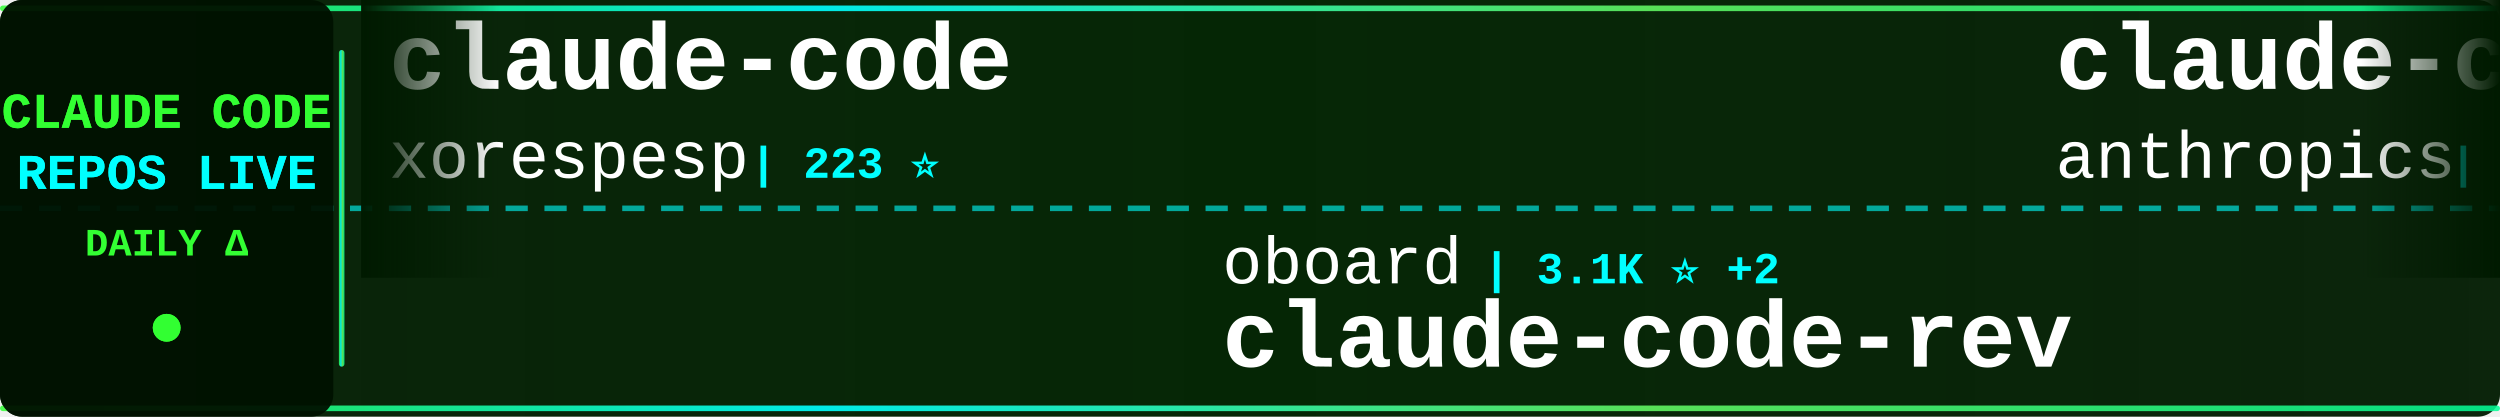
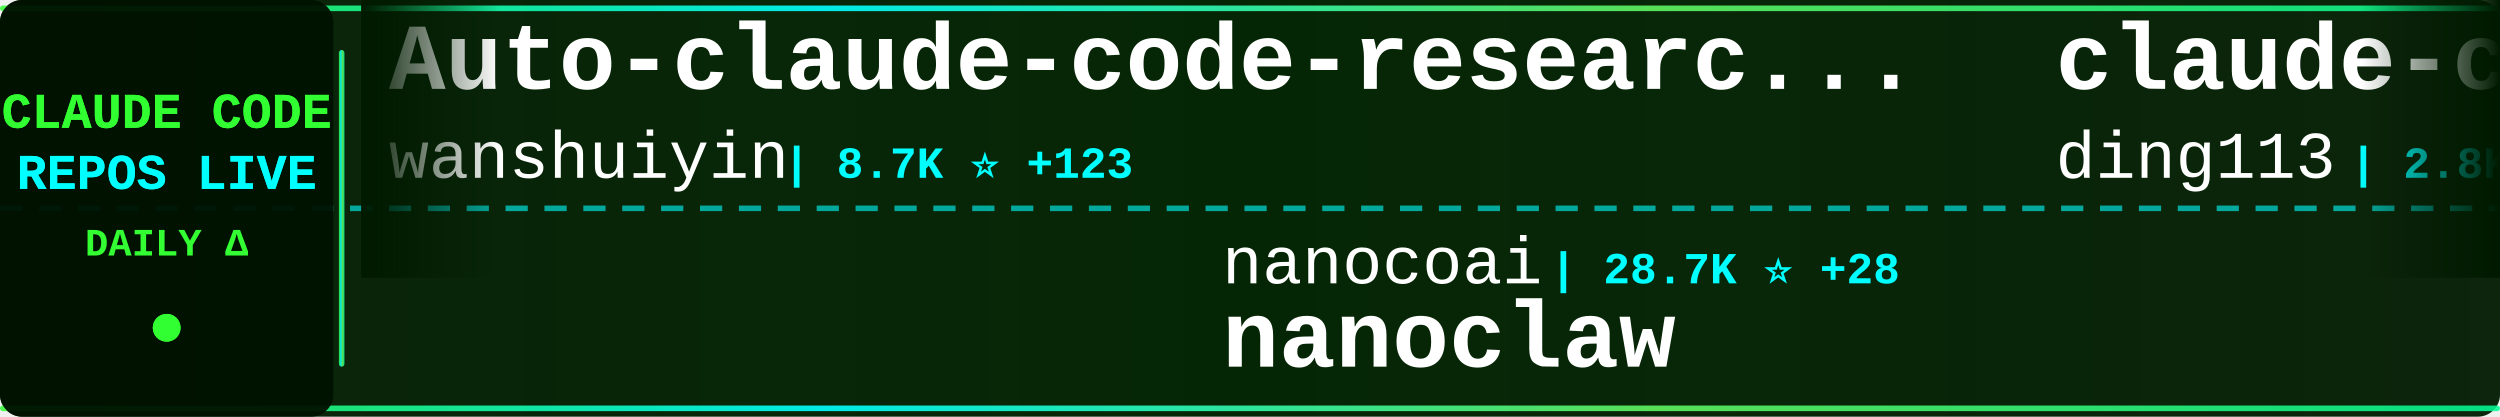
<svg xmlns="http://www.w3.org/2000/svg" width="900" height="150">
  <defs>
    <linearGradient id="tickerBg" x1="0%" y1="0%" x2="100%" y2="0%">
      <stop offset="0%" style="stop-color:#001a00;stop-opacity:0.95" />
      <stop offset="50%" style="stop-color:#002200;stop-opacity:0.98" />
      <stop offset="100%" style="stop-color:#001a00;stop-opacity:0.95" />
    </linearGradient>
    <linearGradient id="borderGrad" x1="0%" y1="0%" x2="100%" y2="0%">
      <stop offset="0%" style="stop-color:#33ff33;stop-opacity:0.85">
        <animate attributeName="stop-opacity" values="0.85;1;0.85" dur="2s" repeatCount="indefinite" />
      </stop>
      <stop offset="33%" style="stop-color:#00ffff;stop-opacity:0.9">
        <animate attributeName="stop-opacity" values="0.9;1;0.9" dur="2.2s" repeatCount="indefinite" />
      </stop>
      <stop offset="66%" style="stop-color:#66ff66;stop-opacity:0.85">
        <animate attributeName="stop-opacity" values="0.85;1;0.85" dur="1.8s" repeatCount="indefinite" />
      </stop>
      <stop offset="100%" style="stop-color:#00ff99;stop-opacity:0.85">
        <animate attributeName="stop-opacity" values="0.85;1;0.85" dur="2s" repeatCount="indefinite" />
      </stop>
    </linearGradient>
    <filter id="textGlow">
      <feGaussianBlur stdDeviation="0.1" result="coloredBlur" />
      <feMerge>
        <feMergeNode in="coloredBlur" />
        <feMergeNode in="SourceGraphic" />
      </feMerge>
    </filter>
    <filter id="metricGlow">
      <feGaussianBlur stdDeviation="0.2" result="coloredBlur" />
      <feMerge>
        <feMergeNode in="coloredBlur" />
        <feMergeNode in="SourceGraphic" />
      </feMerge>
    </filter>
    <linearGradient id="leftFade" x1="0%" y1="0%" x2="100%" y2="0%">
      <stop offset="0%" style="stop-color:#001a00;stop-opacity:1" />
      <stop offset="100%" style="stop-color:#001a00;stop-opacity:0" />
    </linearGradient>
    <linearGradient id="rightFade" x1="0%" y1="0%" x2="100%" y2="0%">
      <stop offset="0%" style="stop-color:#001a00;stop-opacity:0" />
      <stop offset="100%" style="stop-color:#001a00;stop-opacity:1" />
    </linearGradient>
  </defs>
  <rect width="900" height="150" fill="url(#tickerBg)" rx="8" />
  <rect x="0" y="2" width="900" height="2" fill="url(#borderGrad)" rx="1" />
  <rect x="0" y="146" width="900" height="2" fill="url(#borderGrad)" rx="1" />
  <line x1="0" y1="75" x2="900" y2="75" stroke="#00ffff" stroke-width="2" stroke-dasharray="8 6" opacity="0.6" />
  <rect x="0" y="0" width="120" height="150" fill="#001100" opacity="0.95" rx="8" />
  <text x="60" y="46" font-family="'Courier New', monospace" font-size="18" font-weight="bold" fill="#33ff33" text-anchor="middle" filter="url(#textGlow)">
    CLAUDE CODE
  </text>
  <text x="60" y="68" font-family="'Courier New', monospace" font-size="18" font-weight="bold" fill="#00ffff" text-anchor="middle" filter="url(#textGlow)">
    REPOS LIVE
  </text>
  <text x="60" y="92" font-family="'Courier New', monospace" font-size="14" font-weight="bold" fill="#33ff33" text-anchor="middle">
    DAILY Δ
  </text>
  <circle cx="60" cy="118" r="5" fill="#33ff33" filter="url(#metricGlow)">
    <animate attributeName="r" values="4;6;4" dur="1.5s" repeatCount="indefinite" />
    <animate attributeName="opacity" values="0.6;1;0.6" dur="1.5s" repeatCount="indefinite" />
  </circle>
  <rect x="122" y="18" width="2" height="114" fill="url(#borderGrad)" rx="1" />
  <clipPath id="tickerClip">
    <rect x="130" y="0" width="770" height="150" />
  </clipPath>
  <g clip-path="url(#tickerClip)">
    <g id="tickerItems">
      <animateTransform attributeName="transform" attributeType="XML" type="translate" from="0 0" to="-3000 0" dur="54s" repeatCount="indefinite" />
      <g transform="translate(0, 0)">
-         <text x="140" y="32" font-family="'Courier New', monospace" font-size="34" font-weight="bold" fill="#ffffff">claude-code</text>
-         <text x="140" y="64" font-family="'Courier New', monospace" font-size="24" font-weight="normal" fill="#ffffff" opacity="1.0">xorespesp</text>
-         <text x="270" y="64" font-family="'Courier New', monospace" font-size="16" font-weight="bold" fill="#00ffff"> | 223 ⭐</text>
+         <text x="140" y="32" font-family="'Courier New', monospace" font-size="34" font-weight="bold" fill="#ffffff">Auto-claude-code-researc...</text>
+         <text x="140" y="64" font-family="'Courier New', monospace" font-size="24" font-weight="normal" fill="#ffffff" opacity="1.0">wanshuiyin</text>
+         <text x="282" y="64" font-family="'Courier New', monospace" font-size="16" font-weight="bold" fill="#00ffff"> | 8.7K ⭐ +123</text>
      </g>
      <g transform="translate(300, 0)">
-         <text x="140" y="102" font-family="'Courier New', monospace" font-size="24" font-weight="normal" fill="#ffffff" opacity="1.0">oboard</text>
-         <text x="234" y="102" font-family="'Courier New', monospace" font-size="16" font-weight="bold" fill="#00ffff"> | 3.1K ⭐ +2</text>
-         <text x="140" y="132" font-family="'Courier New', monospace" font-size="34" font-weight="bold" fill="#ffffff">claude-code-rev</text>
+         <text x="140" y="102" font-family="'Courier New', monospace" font-size="24" font-weight="normal" fill="#ffffff" opacity="1.0">nanocoai</text>
+         <text x="258" y="102" font-family="'Courier New', monospace" font-size="16" font-weight="bold" fill="#00ffff"> | 28.7K ⭐ +28</text>
+         <text x="140" y="132" font-family="'Courier New', monospace" font-size="34" font-weight="bold" fill="#ffffff">nanoclaw</text>
      </g>
      <g transform="translate(600, 0)">
-         <text x="140" y="32" font-family="'Courier New', monospace" font-size="34" font-weight="bold" fill="#ffffff">claude-code-security-rev...</text>
-         <text x="140" y="64" font-family="'Courier New', monospace" font-size="24" font-weight="normal" fill="#ffffff" opacity="1.0">anthropics</text>
-         <text x="282" y="64" font-family="'Courier New', monospace" font-size="16" font-weight="bold" fill="#00ffff"> | 4.6K ⭐ +7</text>
+         <text x="140" y="32" font-family="'Courier New', monospace" font-size="34" font-weight="bold" fill="#ffffff">claude-code-hub</text>
+         <text x="140" y="64" font-family="'Courier New', monospace" font-size="24" font-weight="normal" fill="#ffffff" opacity="1.0">ding113</text>
+         <text x="246" y="64" font-family="'Courier New', monospace" font-size="16" font-weight="bold" fill="#00ffff"> | 2.8K ⭐ +8</text>
      </g>
      <g transform="translate(900, 0)">
-         <text x="140" y="102" font-family="'Courier New', monospace" font-size="24" font-weight="normal" fill="#ffffff" opacity="1.0">RichardAtCT</text>
-         <text x="294" y="102" font-family="'Courier New', monospace" font-size="16" font-weight="bold" fill="#00ffff"> | 2.6K ⭐ +11</text>
-         <text x="140" y="132" font-family="'Courier New', monospace" font-size="34" font-weight="bold" fill="#ffffff">claude-code-telegram</text>
+         <text x="140" y="102" font-family="'Courier New', monospace" font-size="24" font-weight="normal" fill="#ffffff" opacity="1.0">ChinaSiro</text>
+         <text x="270" y="102" font-family="'Courier New', monospace" font-size="16" font-weight="bold" fill="#00ffff"> | 9.1K ⭐ +11</text>
+         <text x="140" y="132" font-family="'Courier New', monospace" font-size="34" font-weight="bold" fill="#ffffff">claude-code-sourcemap</text>
      </g>
      <g transform="translate(1200, 0)">
+         <text x="140" y="32" font-family="'Courier New', monospace" font-size="34" font-weight="bold" fill="#ffffff">claude-code</text>
+         <text x="140" y="64" font-family="'Courier New', monospace" font-size="24" font-weight="normal" fill="#ffffff" opacity="1.0">tanbiralam</text>
+         <text x="282" y="64" font-family="'Courier New', monospace" font-size="16" font-weight="bold" fill="#00ffff"> | 1.6K ⭐ +4</text>
+       </g>
+       <g transform="translate(1500, 0)">
+         <text x="140" y="102" font-family="'Courier New', monospace" font-size="24" font-weight="normal" fill="#ffffff" opacity="1.0">Njengah</text>
+         <text x="246" y="102" font-family="'Courier New', monospace" font-size="16" font-weight="bold" fill="#00ffff"> | 1.7K ⭐ +2</text>
+         <text x="140" y="132" font-family="'Courier New', monospace" font-size="34" font-weight="bold" fill="#ffffff">claude-code-cheat-sheet</text>
+       </g>
+       <g transform="translate(1800, 0)">
+         <text x="140" y="32" font-family="'Courier New', monospace" font-size="34" font-weight="bold" fill="#ffffff">Claude-Code-Game-Studios</text>
+         <text x="140" y="64" font-family="'Courier New', monospace" font-size="24" font-weight="normal" fill="#ffffff" opacity="1.0">Donchitos</text>
+         <text x="270" y="64" font-family="'Courier New', monospace" font-size="16" font-weight="bold" fill="#00ffff"> | 18.0K ⭐ +128</text>
+       </g>
+       <g transform="translate(2100, 0)">
+         <text x="140" y="102" font-family="'Courier New', monospace" font-size="24" font-weight="normal" fill="#ffffff" opacity="1.0">codeaashu</text>
+         <text x="270" y="102" font-family="'Courier New', monospace" font-size="16" font-weight="bold" fill="#00ffff"> | 2.5K ⭐ +13</text>
+         <text x="140" y="132" font-family="'Courier New', monospace" font-size="34" font-weight="bold" fill="#ffffff">claude-code</text>
+       </g>
+       <g transform="translate(2400, 0)">
        <text x="140" y="32" font-family="'Courier New', monospace" font-size="34" font-weight="bold" fill="#ffffff">claude-code-book</text>
        <text x="140" y="64" font-family="'Courier New', monospace" font-size="24" font-weight="normal" fill="#ffffff" opacity="1.0">lintsinghua</text>
-         <text x="294" y="64" font-family="'Courier New', monospace" font-size="16" font-weight="bold" fill="#00ffff"> | 3.2K ⭐ +7</text>
-       </g>
-       <g transform="translate(1500, 0)">
-         <text x="140" y="102" font-family="'Courier New', monospace" font-size="24" font-weight="normal" fill="#ffffff" opacity="1.0">repowise-dev</text>
-         <text x="306" y="102" font-family="'Courier New', monospace" font-size="16" font-weight="bold" fill="#00ffff"> | 997 ⭐ +1</text>
-         <text x="140" y="132" font-family="'Courier New', monospace" font-size="34" font-weight="bold" fill="#ffffff">claude-code-prompts</text>
-       </g>
-       <g transform="translate(1800, 0)">
-         <text x="140" y="32" font-family="'Courier New', monospace" font-size="34" font-weight="bold" fill="#ffffff">claude-howto</text>
-         <text x="140" y="64" font-family="'Courier New', monospace" font-size="24" font-weight="normal" fill="#ffffff" opacity="1.0">luongnv89</text>
-         <text x="270" y="64" font-family="'Courier New', monospace" font-size="16" font-weight="bold" fill="#00ffff"> | 32.1K ⭐ +155</text>
-       </g>
-       <g transform="translate(2100, 0)">
-         <text x="140" y="102" font-family="'Courier New', monospace" font-size="24" font-weight="normal" fill="#ffffff" opacity="1.0">https-deeplearning-ai</text>
-         <text x="414" y="102" font-family="'Courier New', monospace" font-size="16" font-weight="bold" fill="#00ffff"> | 509 ⭐ +1</text>
-         <text x="140" y="132" font-family="'Courier New', monospace" font-size="34" font-weight="bold" fill="#ffffff">sc-claude-code-files</text>
-       </g>
-       <g transform="translate(2400, 0)">
-         <text x="140" y="32" font-family="'Courier New', monospace" font-size="34" font-weight="bold" fill="#ffffff">claude-code-action</text>
-         <text x="140" y="64" font-family="'Courier New', monospace" font-size="24" font-weight="normal" fill="#ffffff" opacity="1.0">anthropics</text>
-         <text x="282" y="64" font-family="'Courier New', monospace" font-size="16" font-weight="bold" fill="#00ffff"> | 7.5K ⭐ +12</text>
+         <text x="294" y="64" font-family="'Courier New', monospace" font-size="16" font-weight="bold" fill="#00ffff"> | 3.2K ⭐ +6</text>
      </g>
      <g transform="translate(2700, 0)">
-         <text x="140" y="102" font-family="'Courier New', monospace" font-size="24" font-weight="normal" fill="#ffffff" opacity="1.0">AICoderTudou</text>
-         <text x="306" y="102" font-family="'Courier New', monospace" font-size="16" font-weight="bold" fill="#00ffff"> | 498 ⭐ +1</text>
-         <text x="140" y="132" font-family="'Courier New', monospace" font-size="34" font-weight="bold" fill="#ffffff">claude-code-tudou</text>
+         <text x="140" y="102" font-family="'Courier New', monospace" font-size="24" font-weight="normal" fill="#ffffff" opacity="1.0">diet103</text>
+         <text x="246" y="102" font-family="'Courier New', monospace" font-size="16" font-weight="bold" fill="#00ffff"> | 9.6K ⭐ +4</text>
+         <text x="140" y="132" font-family="'Courier New', monospace" font-size="34" font-weight="bold" fill="#ffffff">claude-code-infrastructu...</text>
      </g>
      <g transform="translate(3000, 0)">
-         <text x="140" y="32" font-family="'Courier New', monospace" font-size="34" font-weight="bold" fill="#ffffff">claude-code</text>
-         <text x="140" y="64" font-family="'Courier New', monospace" font-size="24" font-weight="normal" fill="#ffffff" opacity="1.0">xorespesp</text>
-         <text x="270" y="64" font-family="'Courier New', monospace" font-size="16" font-weight="bold" fill="#00ffff"> | 223 ⭐</text>
+         <text x="140" y="32" font-family="'Courier New', monospace" font-size="34" font-weight="bold" fill="#ffffff">Auto-claude-code-researc...</text>
+         <text x="140" y="64" font-family="'Courier New', monospace" font-size="24" font-weight="normal" fill="#ffffff" opacity="1.0">wanshuiyin</text>
+         <text x="282" y="64" font-family="'Courier New', monospace" font-size="16" font-weight="bold" fill="#00ffff"> | 8.7K ⭐ +123</text>
      </g>
      <g transform="translate(3300, 0)">
-         <text x="140" y="102" font-family="'Courier New', monospace" font-size="24" font-weight="normal" fill="#ffffff" opacity="1.0">oboard</text>
-         <text x="234" y="102" font-family="'Courier New', monospace" font-size="16" font-weight="bold" fill="#00ffff"> | 3.1K ⭐ +2</text>
-         <text x="140" y="132" font-family="'Courier New', monospace" font-size="34" font-weight="bold" fill="#ffffff">claude-code-rev</text>
+         <text x="140" y="102" font-family="'Courier New', monospace" font-size="24" font-weight="normal" fill="#ffffff" opacity="1.0">nanocoai</text>
+         <text x="258" y="102" font-family="'Courier New', monospace" font-size="16" font-weight="bold" fill="#00ffff"> | 28.7K ⭐ +28</text>
+         <text x="140" y="132" font-family="'Courier New', monospace" font-size="34" font-weight="bold" fill="#ffffff">nanoclaw</text>
      </g>
      <g transform="translate(3600, 0)">
-         <text x="140" y="32" font-family="'Courier New', monospace" font-size="34" font-weight="bold" fill="#ffffff">claude-code-security-rev...</text>
-         <text x="140" y="64" font-family="'Courier New', monospace" font-size="24" font-weight="normal" fill="#ffffff" opacity="1.0">anthropics</text>
-         <text x="282" y="64" font-family="'Courier New', monospace" font-size="16" font-weight="bold" fill="#00ffff"> | 4.6K ⭐ +7</text>
+         <text x="140" y="32" font-family="'Courier New', monospace" font-size="34" font-weight="bold" fill="#ffffff">claude-code-hub</text>
+         <text x="140" y="64" font-family="'Courier New', monospace" font-size="24" font-weight="normal" fill="#ffffff" opacity="1.0">ding113</text>
+         <text x="246" y="64" font-family="'Courier New', monospace" font-size="16" font-weight="bold" fill="#00ffff"> | 2.8K ⭐ +8</text>
      </g>
      <g transform="translate(3900, 0)">
-         <text x="140" y="102" font-family="'Courier New', monospace" font-size="24" font-weight="normal" fill="#ffffff" opacity="1.0">RichardAtCT</text>
-         <text x="294" y="102" font-family="'Courier New', monospace" font-size="16" font-weight="bold" fill="#00ffff"> | 2.6K ⭐ +11</text>
-         <text x="140" y="132" font-family="'Courier New', monospace" font-size="34" font-weight="bold" fill="#ffffff">claude-code-telegram</text>
+         <text x="140" y="102" font-family="'Courier New', monospace" font-size="24" font-weight="normal" fill="#ffffff" opacity="1.0">ChinaSiro</text>
+         <text x="270" y="102" font-family="'Courier New', monospace" font-size="16" font-weight="bold" fill="#00ffff"> | 9.1K ⭐ +11</text>
+         <text x="140" y="132" font-family="'Courier New', monospace" font-size="34" font-weight="bold" fill="#ffffff">claude-code-sourcemap</text>
      </g>
    </g>
  </g>
  <rect x="130" y="0" width="50" height="100" fill="url(#leftFade)" />
  <rect x="850" y="0" width="50" height="100" fill="url(#rightFade)" />
</svg>
